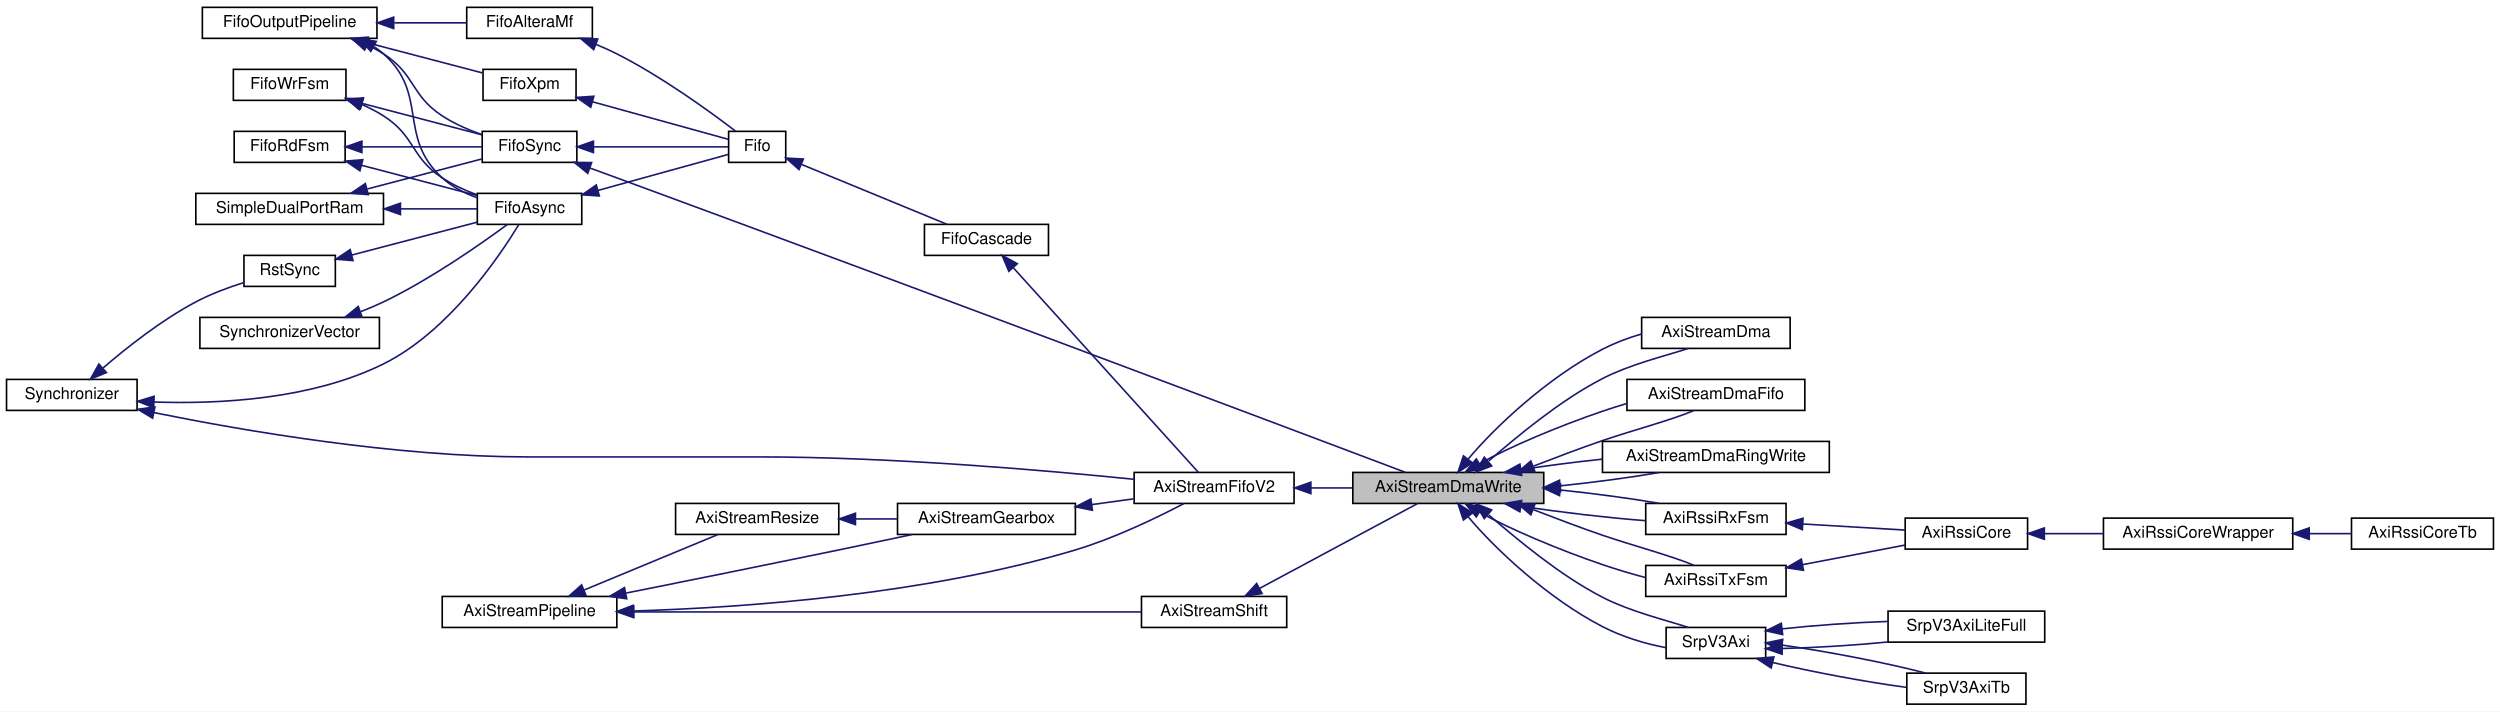
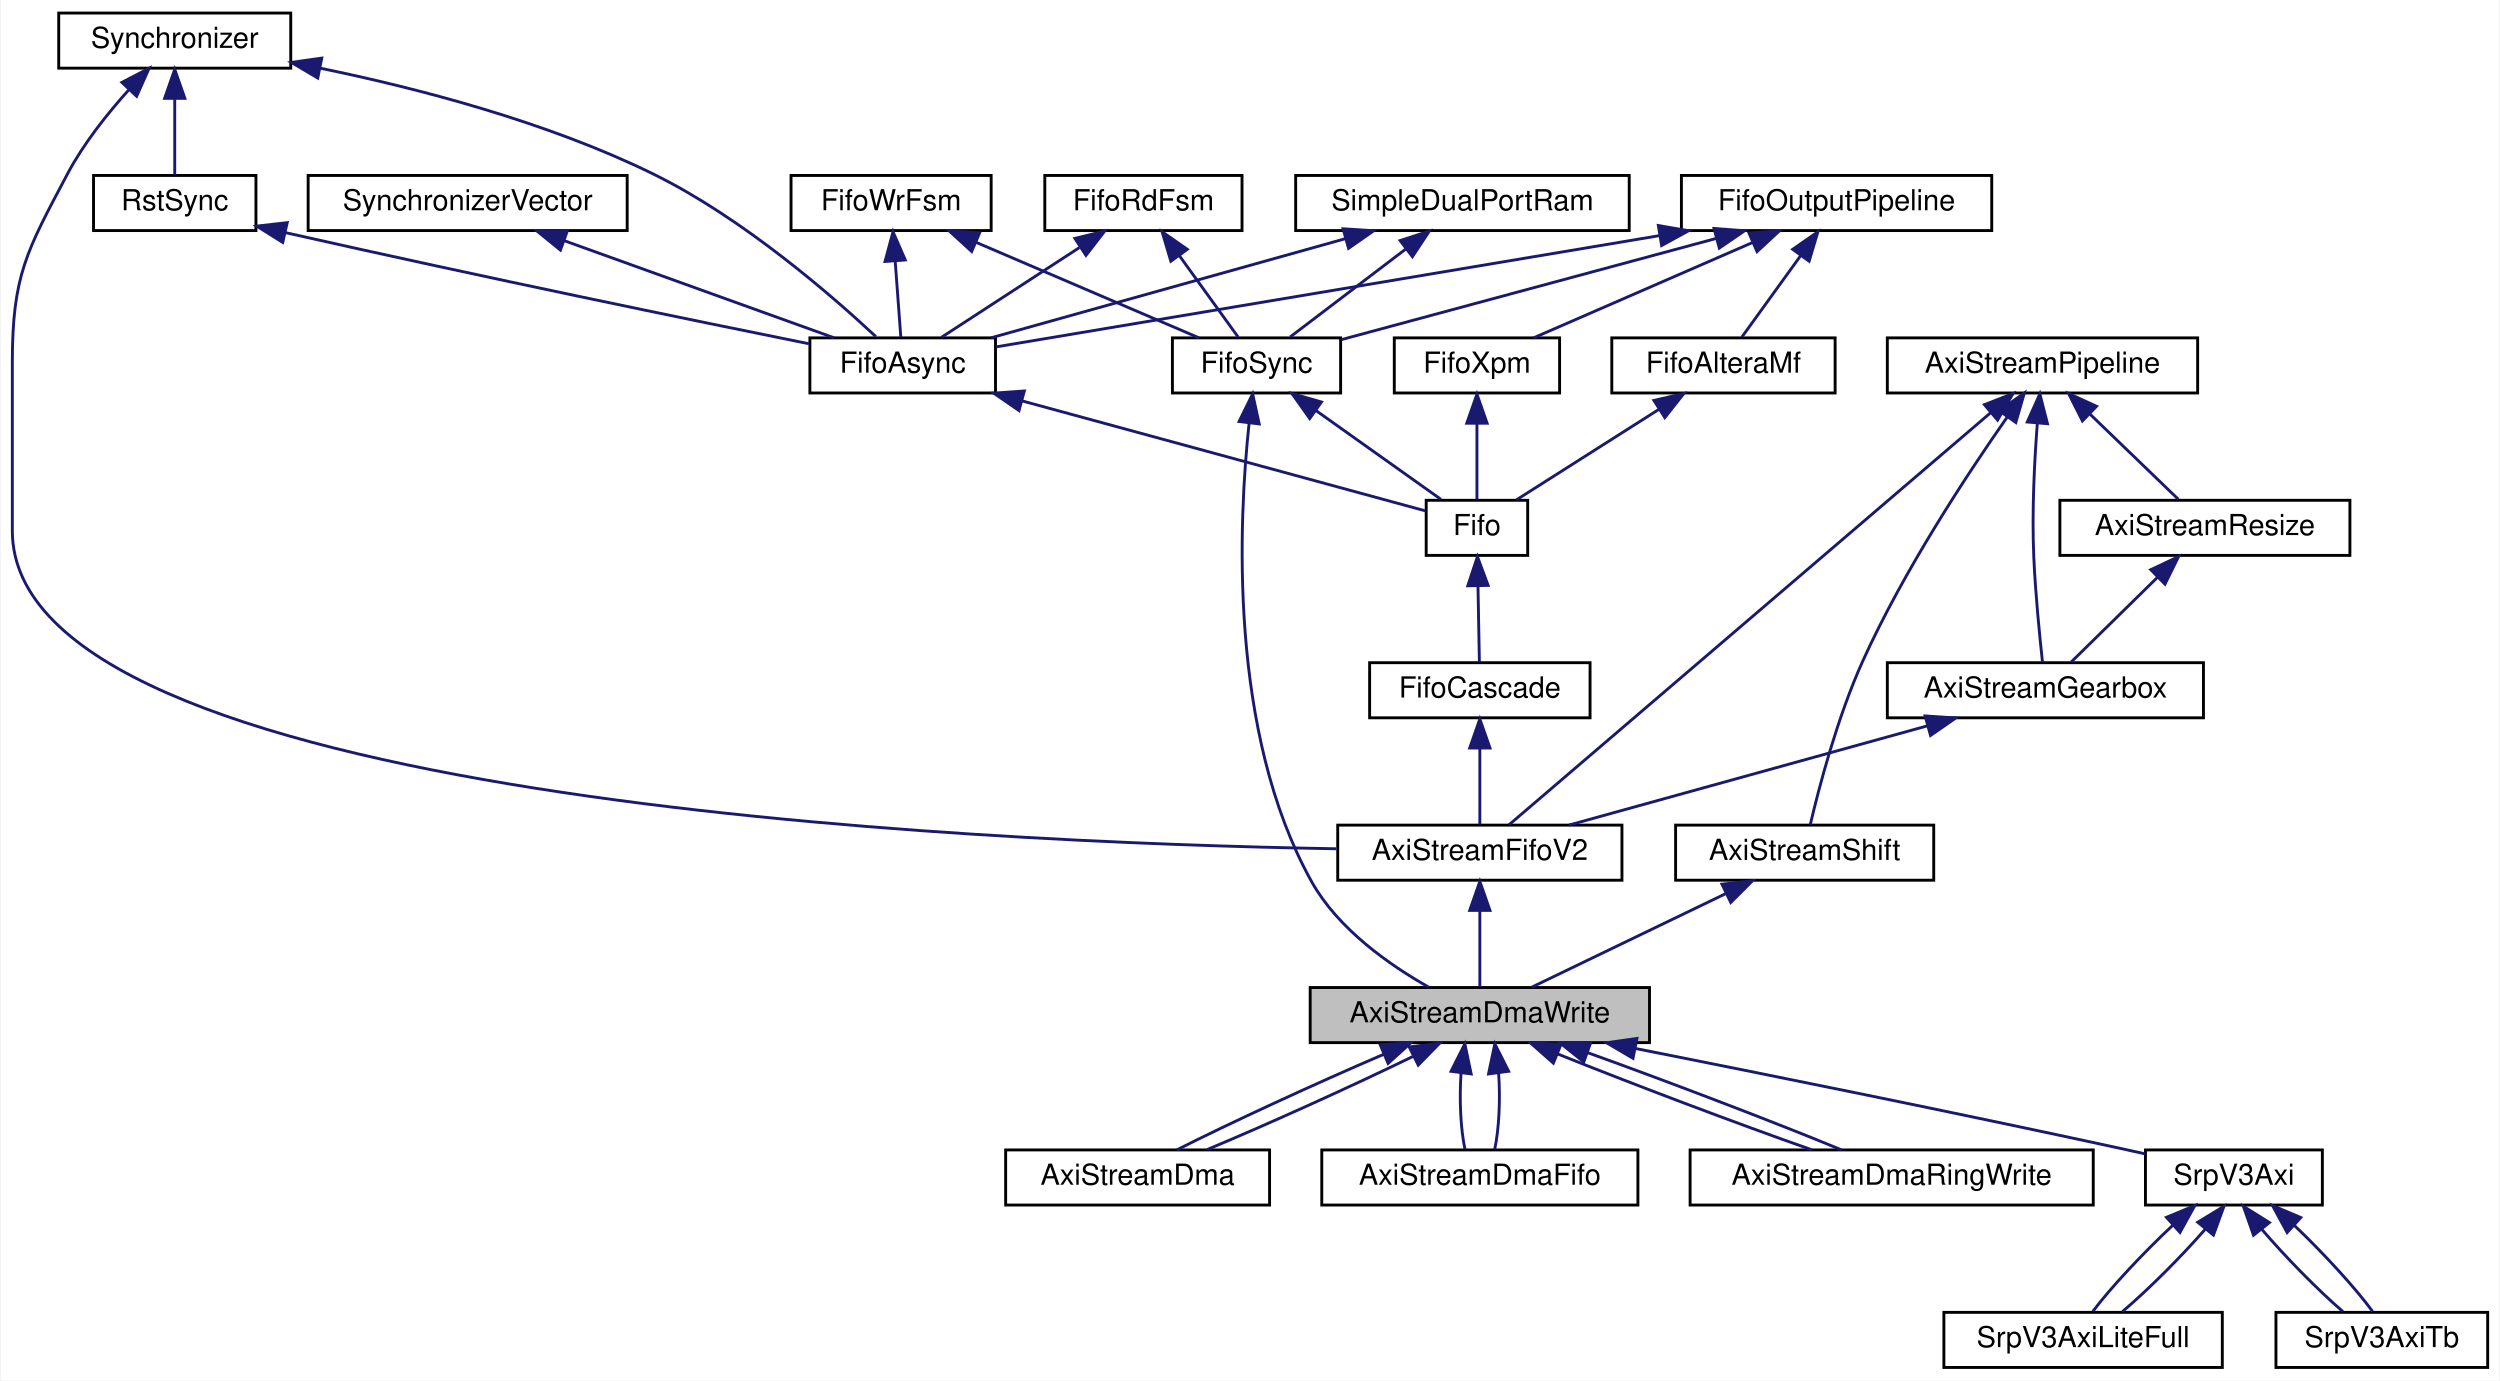
- <svg xmlns="http://www.w3.org/2000/svg" xmlns:xlink="http://www.w3.org/1999/xlink" width="1532pt" height="436pt" viewBox="0.00 0.00 1532.00 436.00">
-   <g id="graph0" class="graph" transform="scale(1 1) rotate(0) translate(4 432)">
-     <polygon fill="white" stroke="transparent" points="-4,4 -4,-432 1528,-432 1528,4 -4,4" />
+ <svg xmlns="http://www.w3.org/2000/svg" xmlns:xlink="http://www.w3.org/1999/xlink" width="862pt" height="476pt" viewBox="0.00 0.00 861.50 476.00">
+   <g id="graph0" class="graph" transform="scale(1 1) rotate(0) translate(4 472)">
+     <polygon fill="white" stroke="transparent" points="-4,4 -4,-472 857.5,-472 857.5,4 -4,4" />
    <g id="node1" class="node">
      <g id="a_node1">
        <a xlink:title=" ">
-           <polygon fill="#bfbfbf" stroke="black" points="825,-123.5 825,-142.5 942,-142.5 942,-123.5 825,-123.5" />
-           <text text-anchor="middle" x="883.5" y="-130.5" font-family="Helvetica,sans-Serif" font-size="10.00">AxiStreamDmaWrite</text>
+           <polygon fill="#bfbfbf" stroke="black" points="447.5,-112.5 447.5,-131.5 564.5,-131.5 564.5,-112.5 447.5,-112.5" />
+           <text text-anchor="middle" x="506" y="-119.5" font-family="Helvetica,sans-Serif" font-size="10.00">AxiStreamDmaWrite</text>
        </a>
      </g>
    </g>
    <g id="node20" class="node">
      <g id="a_node20">
        <a xlink:href="classAxiStreamDma.html" target="_top" xlink:title=" ">
-           <polygon fill="white" stroke="black" points="1002,-218.5 1002,-237.5 1093,-237.5 1093,-218.5 1002,-218.5" />
-           <text text-anchor="middle" x="1047.5" y="-225.5" font-family="Helvetica,sans-Serif" font-size="10.00">AxiStreamDma</text>
+           <polygon fill="white" stroke="black" points="342.5,-56.5 342.5,-75.5 433.5,-75.5 433.5,-56.5 342.5,-56.5" />
+           <text text-anchor="middle" x="388" y="-63.5" font-family="Helvetica,sans-Serif" font-size="10.00">AxiStreamDma</text>
        </a>
      </g>
    </g>
    <g id="edge31" class="edge">
-       <path fill="none" stroke="midnightblue" d="M908.31,-149.56C926.11,-164.81 951.8,-186.48 978,-200 994.89,-208.72 1016.25,-213.82 1030.59,-218.47" />
-       <polygon fill="midnightblue" stroke="midnightblue" points="910.11,-146.5 900.24,-142.66 905.56,-151.82 910.11,-146.5" />
-     </g>
-     <g id="edge40" class="edge">
-       <path fill="none" stroke="midnightblue" d="M895.63,-150.61C912.11,-170.36 944.64,-200.78 978,-218 985.46,-221.85 993.79,-224.99 1002,-227.37" />
-       <polygon fill="midnightblue" stroke="midnightblue" points="898.32,-148.36 889.42,-142.61 892.8,-152.66 898.32,-148.36" />
+       <path fill="none" stroke="midnightblue" d="M472.89,-108.5C449.3,-98.38 418.96,-84.39 401.53,-75.52" />
+       <polygon fill="midnightblue" stroke="midnightblue" points="471.64,-111.77 482.21,-112.44 474.37,-105.33 471.64,-111.77" />
+     </g>
+     <g id="edge34" class="edge">
+       <path fill="none" stroke="midnightblue" d="M483.18,-107.86C462.67,-97.85 432.9,-84.35 412.02,-75.65" />
+       <polygon fill="midnightblue" stroke="midnightblue" points="481.64,-111.01 492.16,-112.32 484.76,-104.74 481.64,-111.01" />
    </g>
    <g id="node21" class="node">
      <g id="a_node21">
        <a xlink:href="classAxiStreamDmaFifo.html" target="_top" xlink:title=" ">
-           <polygon fill="white" stroke="black" points="993,-180.5 993,-199.5 1102,-199.5 1102,-180.5 993,-180.5" />
-           <text text-anchor="middle" x="1047.5" y="-187.5" font-family="Helvetica,sans-Serif" font-size="10.00">AxiStreamDmaFifo</text>
+           <polygon fill="white" stroke="black" points="451.5,-56.5 451.5,-75.5 560.5,-75.5 560.5,-56.5 451.5,-56.5" />
+           <text text-anchor="middle" x="506" y="-63.5" font-family="Helvetica,sans-Serif" font-size="10.00">AxiStreamDmaFifo</text>
        </a>
      </g>
    </g>
    <g id="edge32" class="edge">
-       <path fill="none" stroke="midnightblue" d="M935.69,-146.36C949.32,-151.57 964.12,-157.27 978,-162 997.28,-168.57 1020.16,-174.56 1033.99,-180.4" />
-       <polygon fill="midnightblue" stroke="midnightblue" points="936.59,-142.96 926,-142.67 934.1,-149.5 936.59,-142.96" />
-     </g>
-     <g id="edge41" class="edge">
-       <path fill="none" stroke="midnightblue" d="M902.56,-147.83C921.22,-158.23 951.31,-170.91 978,-180 982.79,-181.63 987.8,-183.23 992.84,-184.72" />
-       <polygon fill="midnightblue" stroke="midnightblue" points="904.29,-144.79 893.92,-142.63 900.68,-150.79 904.29,-144.79" />
+       <path fill="none" stroke="midnightblue" d="M499.53,-102.1C498.9,-93.14 499.34,-82.86 500.87,-75.75" />
+       <polygon fill="midnightblue" stroke="midnightblue" points="496.07,-102.62 500.83,-112.08 503.01,-101.71 496.07,-102.62" />
+     </g>
+     <g id="edge35" class="edge">
+       <path fill="none" stroke="midnightblue" d="M512.47,-102.1C513.1,-93.14 512.66,-82.86 511.13,-75.75" />
+       <polygon fill="midnightblue" stroke="midnightblue" points="508.99,-101.71 511.17,-112.08 515.93,-102.62 508.99,-101.71" />
    </g>
    <g id="node22" class="node">
      <g id="a_node22">
        <a xlink:href="classAxiStreamDmaRingWrite.html" target="_top" xlink:title=" ">
-           <polygon fill="white" stroke="black" points="978,-142.5 978,-161.5 1117,-161.5 1117,-142.5 978,-142.5" />
-           <text text-anchor="middle" x="1047.5" y="-149.5" font-family="Helvetica,sans-Serif" font-size="10.00">AxiStreamDmaRingWrite</text>
+           <polygon fill="white" stroke="black" points="578.5,-56.5 578.5,-75.5 717.5,-75.5 717.5,-56.5 578.5,-56.5" />
+           <text text-anchor="middle" x="648" y="-63.5" font-family="Helvetica,sans-Serif" font-size="10.00">AxiStreamDmaRingWrite</text>
        </a>
      </g>
    </g>
    <g id="edge33" class="edge">
-       <path fill="none" stroke="midnightblue" d="M952.19,-134.27C973.07,-136.46 995.15,-139.4 1012.69,-142.43" />
-       <polygon fill="midnightblue" stroke="midnightblue" points="952.37,-130.77 942.07,-133.26 951.67,-137.74 952.37,-130.77" />
-     </g>
-     <g id="edge42" class="edge">
-       <path fill="none" stroke="midnightblue" d="M928.25,-144.2C943.53,-146.59 961.08,-148.85 977.9,-150.63" />
-       <polygon fill="midnightblue" stroke="midnightblue" points="928.5,-140.7 918.07,-142.53 927.37,-147.6 928.5,-140.7" />
+       <path fill="none" stroke="midnightblue" d="M532.73,-108.64C557.88,-98.5 595.13,-84.43 620.52,-75.52" />
+       <polygon fill="midnightblue" stroke="midnightblue" points="531.35,-105.42 523.41,-112.44 533.99,-111.9 531.35,-105.42" />
+     </g>
+     <g id="edge36" class="edge">
+       <path fill="none" stroke="midnightblue" d="M543.17,-109.04C571.45,-98.88 608.93,-84.55 630.68,-75.52" />
+       <polygon fill="midnightblue" stroke="midnightblue" points="541.84,-105.8 533.59,-112.44 544.18,-112.39 541.84,-105.8" />
    </g>
    <g id="node23" class="node">
      <g id="a_node23">
-         <a xlink:href="classAxiRssiRxFsm.html" target="_top" xlink:title=" ">
-           <polygon fill="white" stroke="black" points="1004.5,-104.5 1004.5,-123.5 1090.5,-123.5 1090.5,-104.5 1004.5,-104.5" />
-           <text text-anchor="middle" x="1047.5" y="-111.5" font-family="Helvetica,sans-Serif" font-size="10.00">AxiRssiRxFsm</text>
-         </a>
-       </g>
-     </g>
-     <g id="edge34" class="edge">
-       <path fill="none" stroke="midnightblue" d="M928.17,-121.81C951.82,-118.11 980.9,-114.72 1004.32,-112.94" />
-       <polygon fill="midnightblue" stroke="midnightblue" points="927.37,-118.4 918.07,-123.47 928.5,-125.3 927.37,-118.4" />
-     </g>
-     <g id="edge48" class="edge">
-       <path fill="none" stroke="midnightblue" d="M952.19,-131.73C973.07,-129.54 995.15,-126.6 1012.69,-123.57" />
-       <polygon fill="midnightblue" stroke="midnightblue" points="951.67,-128.26 942.07,-132.74 952.37,-135.23 951.67,-128.26" />
-     </g>
-     <g id="node27" class="node">
-       <g id="a_node27">
-         <a xlink:href="classAxiRssiTxFsm.html" target="_top" xlink:title=" ">
-           <polygon fill="white" stroke="black" points="1004.5,-66.5 1004.5,-85.5 1090.5,-85.5 1090.5,-66.5 1004.5,-66.5" />
-           <text text-anchor="middle" x="1047.5" y="-73.5" font-family="Helvetica,sans-Serif" font-size="10.00">AxiRssiTxFsm</text>
-         </a>
-       </g>
-     </g>
-     <g id="edge38" class="edge">
-       <path fill="none" stroke="midnightblue" d="M902.56,-118.17C921.22,-107.77 951.31,-95.09 978,-86 986.41,-83.13 995.51,-80.38 1004.24,-78.1" />
-       <polygon fill="midnightblue" stroke="midnightblue" points="900.68,-115.21 893.92,-123.37 904.29,-121.21 900.68,-115.21" />
-     </g>
-     <g id="edge49" class="edge">
-       <path fill="none" stroke="midnightblue" d="M935.69,-119.64C949.32,-114.43 964.12,-108.73 978,-104 997.28,-97.43 1020.16,-91.44 1033.99,-85.6" />
-       <polygon fill="midnightblue" stroke="midnightblue" points="934.1,-116.5 926,-123.33 936.59,-123.04 934.1,-116.5" />
-     </g>
-     <g id="node28" class="node">
-       <g id="a_node28">
        <a xlink:href="classSrpV3Axi.html" target="_top" xlink:title=" ">
-           <polygon fill="white" stroke="black" points="1017,-28.5 1017,-47.5 1078,-47.5 1078,-28.5 1017,-28.5" />
-           <text text-anchor="middle" x="1047.5" y="-35.5" font-family="Helvetica,sans-Serif" font-size="10.00">SrpV3Axi</text>
-         </a>
-       </g>
-     </g>
-     <g id="edge43" class="edge">
-       <path fill="none" stroke="midnightblue" d="M895.63,-115.39C912.11,-95.64 944.64,-65.22 978,-48 990.06,-41.77 1004.41,-37.39 1016.84,-35.13" />
-       <polygon fill="midnightblue" stroke="midnightblue" points="892.8,-113.34 889.42,-123.39 898.32,-117.64 892.8,-113.34" />
-     </g>
-     <g id="edge50" class="edge">
-       <path fill="none" stroke="midnightblue" d="M908.31,-116.44C926.11,-101.19 951.8,-79.52 978,-66 994.89,-57.28 1016.25,-52.18 1030.59,-47.53" />
-       <polygon fill="midnightblue" stroke="midnightblue" points="905.56,-114.18 900.24,-123.34 910.11,-119.5 905.56,-114.18" />
+           <polygon fill="white" stroke="black" points="735.5,-56.5 735.5,-75.5 796.5,-75.5 796.5,-56.5 735.5,-56.5" />
+           <text text-anchor="middle" x="766" y="-63.5" font-family="Helvetica,sans-Serif" font-size="10.00">SrpV3Axi</text>
+         </a>
+       </g>
+     </g>
+     <g id="edge37" class="edge">
+       <path fill="none" stroke="midnightblue" d="M559.76,-110.46C604.56,-101.58 670.03,-88.37 727,-76 729.72,-75.41 732.54,-74.78 735.36,-74.15" />
+       <polygon fill="midnightblue" stroke="midnightblue" points="558.81,-107.08 549.68,-112.45 560.17,-113.95 558.81,-107.08" />
    </g>
    <g id="node2" class="node">
      <g id="a_node2">
        <a xlink:href="classAxiStreamShift.html" target="_top" xlink:title=" ">
-           <polygon fill="white" stroke="black" points="695.5,-47.5 695.5,-66.5 784.5,-66.5 784.5,-47.5 695.5,-47.5" />
-           <text text-anchor="middle" x="740" y="-54.5" font-family="Helvetica,sans-Serif" font-size="10.00">AxiStreamShift</text>
+           <polygon fill="white" stroke="black" points="573.5,-168.5 573.5,-187.5 662.5,-187.5 662.5,-168.5 573.5,-168.5" />
+           <text text-anchor="middle" x="618" y="-175.5" font-family="Helvetica,sans-Serif" font-size="10.00">AxiStreamShift</text>
        </a>
      </g>
    </g>
    <g id="edge1" class="edge">
-       <path fill="none" stroke="midnightblue" d="M767.91,-71.46C796.34,-86.72 840.35,-110.36 864.72,-123.45" />
-       <polygon fill="midnightblue" stroke="midnightblue" points="769.39,-68.27 758.92,-66.63 766.07,-74.44 769.39,-68.27" />
+       <path fill="none" stroke="midnightblue" d="M590.75,-163.86C569.98,-153.85 541.98,-140.35 523.95,-131.65" />
+       <polygon fill="midnightblue" stroke="midnightblue" points="589.48,-167.13 600.01,-168.32 592.52,-160.83 589.48,-167.13" />
    </g>
    <g id="node3" class="node">
      <g id="a_node3">
        <a xlink:href="classAxiStreamPipeline.html" target="_top" xlink:title=" ">
-           <polygon fill="white" stroke="black" points="267,-47.5 267,-66.5 374,-66.5 374,-47.5 267,-47.5" />
-           <text text-anchor="middle" x="320.5" y="-54.5" font-family="Helvetica,sans-Serif" font-size="10.00">AxiStreamPipeline</text>
+           <polygon fill="white" stroke="black" points="646.5,-336.5 646.5,-355.5 753.5,-355.5 753.5,-336.5 646.5,-336.5" />
+           <text text-anchor="middle" x="700" y="-343.5" font-family="Helvetica,sans-Serif" font-size="10.00">AxiStreamPipeline</text>
        </a>
      </g>
    </g>
    <g id="edge2" class="edge">
-       <path fill="none" stroke="midnightblue" d="M384.49,-57C470.17,-57 621.23,-57 695.42,-57" />
-       <polygon fill="midnightblue" stroke="midnightblue" points="384.38,-53.5 374.38,-57 384.38,-60.5 384.38,-53.5" />
+       <path fill="none" stroke="midnightblue" d="M687.79,-328.12C674.15,-308.64 652.13,-275.26 638,-244 629.25,-224.63 622.91,-200.37 619.93,-187.66" />
+       <polygon fill="midnightblue" stroke="midnightblue" points="685.1,-330.37 693.74,-336.5 690.81,-326.32 685.1,-330.37" />
    </g>
    <g id="node4" class="node">
      <g id="a_node4">
        <a xlink:href="classAxiStreamFifoV2.html" target="_top" xlink:title=" ">
-           <polygon fill="white" stroke="black" points="691,-123.5 691,-142.5 789,-142.5 789,-123.5 691,-123.5" />
-           <text text-anchor="middle" x="740" y="-130.5" font-family="Helvetica,sans-Serif" font-size="10.00">AxiStreamFifoV2</text>
+           <polygon fill="white" stroke="black" points="457,-168.5 457,-187.5 555,-187.5 555,-168.5 457,-168.5" />
+           <text text-anchor="middle" x="506" y="-175.5" font-family="Helvetica,sans-Serif" font-size="10.00">AxiStreamFifoV2</text>
        </a>
      </g>
    </g>
    <g id="edge29" class="edge">
-       <path fill="none" stroke="midnightblue" d="M384.19,-57.57C452.23,-59.68 563.41,-67.56 655,-95 678.92,-102.17 704.88,-114.71 721.51,-123.42" />
-       <polygon fill="midnightblue" stroke="midnightblue" points="384.16,-54.06 374.06,-57.28 383.96,-61.06 384.16,-54.06" />
+       <path fill="none" stroke="midnightblue" d="M682.24,-329.8C642.45,-295.75 547.22,-214.27 516.06,-187.61" />
+       <polygon fill="midnightblue" stroke="midnightblue" points="679.97,-332.47 689.84,-336.31 684.52,-327.15 679.97,-332.47" />
    </g>
    <g id="node5" class="node">
      <g id="a_node5">
        <a xlink:href="classAxiStreamGearbox.html" target="_top" xlink:title=" ">
-           <polygon fill="white" stroke="black" points="546,-104.5 546,-123.5 655,-123.5 655,-104.5 546,-104.5" />
-           <text text-anchor="middle" x="600.5" y="-111.5" font-family="Helvetica,sans-Serif" font-size="10.00">AxiStreamGearbox</text>
+           <polygon fill="white" stroke="black" points="646.5,-224.5 646.5,-243.5 755.5,-243.5 755.5,-224.5 646.5,-224.5" />
+           <text text-anchor="middle" x="701" y="-231.5" font-family="Helvetica,sans-Serif" font-size="10.00">AxiStreamGearbox</text>
        </a>
      </g>
    </g>
    <g id="edge7" class="edge">
-       <path fill="none" stroke="midnightblue" d="M379.74,-68.58C417.01,-76.03 466.37,-85.97 510,-95 524.62,-98.03 540.57,-101.39 554.91,-104.44" />
-       <polygon fill="midnightblue" stroke="midnightblue" points="380.05,-65.07 369.56,-66.55 378.68,-71.94 380.05,-65.07" />
+       <path fill="none" stroke="midnightblue" d="M698.23,-326.13C697.23,-313.16 696.31,-295.54 697,-280 697.56,-267.31 699.02,-252.66 700.01,-243.61" />
+       <polygon fill="midnightblue" stroke="midnightblue" points="694.75,-326.5 699.09,-336.17 701.72,-325.91 694.75,-326.5" />
    </g>
    <g id="node6" class="node">
      <g id="a_node6">
        <a xlink:href="classAxiStreamResize.html" target="_top" xlink:title=" ">
-           <polygon fill="white" stroke="black" points="410,-104.5 410,-123.5 510,-123.5 510,-104.5 410,-104.5" />
-           <text text-anchor="middle" x="460" y="-111.5" font-family="Helvetica,sans-Serif" font-size="10.00">AxiStreamResize</text>
+           <polygon fill="white" stroke="black" points="706,-280.5 706,-299.5 806,-299.5 806,-280.5 706,-280.5" />
+           <text text-anchor="middle" x="756" y="-287.5" font-family="Helvetica,sans-Serif" font-size="10.00">AxiStreamResize</text>
        </a>
      </g>
    </g>
    <g id="edge6" class="edge">
-       <path fill="none" stroke="midnightblue" d="M354.02,-70.48C379.2,-80.92 413.48,-95.13 435.91,-104.43" />
-       <polygon fill="midnightblue" stroke="midnightblue" points="355.09,-67.14 344.51,-66.54 352.41,-73.6 355.09,-67.14" />
+       <path fill="none" stroke="midnightblue" d="M716.33,-329.25C726.26,-319.67 738.59,-307.79 746.84,-299.83" />
+       <polygon fill="midnightblue" stroke="midnightblue" points="713.77,-326.86 709,-336.32 718.63,-331.9 713.77,-326.86" />
    </g>
    <g id="edge3" class="edge">
-       <path fill="none" stroke="midnightblue" d="M799.34,-133C807.7,-133 816.29,-133 824.64,-133" />
-       <polygon fill="midnightblue" stroke="midnightblue" points="799.3,-129.5 789.3,-133 799.3,-136.5 799.3,-129.5" />
+       <path fill="none" stroke="midnightblue" d="M506,-157.8C506,-148.91 506,-138.78 506,-131.75" />
+       <polygon fill="midnightblue" stroke="midnightblue" points="502.5,-158.08 506,-168.08 509.5,-158.08 502.5,-158.08" />
    </g>
    <g id="edge4" class="edge">
-       <path fill="none" stroke="midnightblue" d="M665.1,-122.79C673.72,-123.98 682.45,-125.19 690.75,-126.33" />
-       <polygon fill="midnightblue" stroke="midnightblue" points="665.44,-119.3 655.05,-121.4 664.48,-126.24 665.44,-119.3" />
+       <path fill="none" stroke="midnightblue" d="M660.19,-221.7C623.39,-211.51 570.07,-196.74 536.75,-187.52" />
+       <polygon fill="midnightblue" stroke="midnightblue" points="659.53,-225.15 670.1,-224.44 661.4,-218.4 659.53,-225.15" />
    </g>
    <g id="edge5" class="edge">
-       <path fill="none" stroke="midnightblue" d="M520.37,-114C528.79,-114 537.42,-114 545.74,-114" />
-       <polygon fill="midnightblue" stroke="midnightblue" points="520.22,-110.5 510.22,-114 520.22,-117.5 520.22,-110.5" />
+       <path fill="none" stroke="midnightblue" d="M739.71,-273C729.96,-263.43 717.95,-251.64 709.91,-243.75" />
+       <polygon fill="midnightblue" stroke="midnightblue" points="737.33,-275.57 746.92,-280.08 742.23,-270.58 737.33,-275.57" />
    </g>
    <g id="node7" class="node">
      <g id="a_node7">
        <a xlink:href="classFifoCascade.html" target="_top" xlink:title=" ">
-           <polygon fill="white" stroke="black" points="562.5,-275.5 562.5,-294.5 638.5,-294.5 638.5,-275.5 562.5,-275.5" />
-           <text text-anchor="middle" x="600.5" y="-282.5" font-family="Helvetica,sans-Serif" font-size="10.00">FifoCascade</text>
+           <polygon fill="white" stroke="black" points="468,-224.5 468,-243.5 544,-243.5 544,-224.5 468,-224.5" />
+           <text text-anchor="middle" x="506" y="-231.5" font-family="Helvetica,sans-Serif" font-size="10.00">FifoCascade</text>
        </a>
      </g>
    </g>
    <g id="edge8" class="edge">
-       <path fill="none" stroke="midnightblue" d="M617.06,-267.8C646.12,-235.68 707.74,-167.56 730.4,-142.5" />
-       <polygon fill="midnightblue" stroke="midnightblue" points="614.21,-265.73 610.1,-275.49 619.41,-270.42 614.21,-265.73" />
+       <path fill="none" stroke="midnightblue" d="M506,-213.8C506,-204.91 506,-194.78 506,-187.75" />
+       <polygon fill="midnightblue" stroke="midnightblue" points="502.5,-214.08 506,-224.08 509.5,-214.08 502.5,-214.08" />
    </g>
    <g id="node8" class="node">
      <g id="a_node8">
        <a xlink:href="classFifo.html" target="_top" xlink:title=" ">
-           <polygon fill="white" stroke="black" points="442.5,-332.5 442.5,-351.5 477.5,-351.5 477.5,-332.5 442.5,-332.5" />
-           <text text-anchor="middle" x="460" y="-339.5" font-family="Helvetica,sans-Serif" font-size="10.00">Fifo</text>
+           <polygon fill="white" stroke="black" points="487.5,-280.5 487.5,-299.5 522.5,-299.5 522.5,-280.5 487.5,-280.5" />
+           <text text-anchor="middle" x="505" y="-287.5" font-family="Helvetica,sans-Serif" font-size="10.00">Fifo</text>
        </a>
      </g>
    </g>
    <g id="edge9" class="edge">
-       <path fill="none" stroke="midnightblue" d="M487.18,-331.23C512.86,-320.66 551.66,-304.69 576.27,-294.56" />
-       <polygon fill="midnightblue" stroke="midnightblue" points="485.62,-328.08 477.71,-335.12 488.29,-334.56 485.62,-328.08" />
+       <path fill="none" stroke="midnightblue" d="M505.36,-269.8C505.52,-260.91 505.71,-250.78 505.84,-243.75" />
+       <polygon fill="midnightblue" stroke="midnightblue" points="501.85,-270.02 505.17,-280.08 508.85,-270.15 501.85,-270.02" />
    </g>
    <g id="node9" class="node">
      <g id="a_node9">
        <a xlink:href="classFifoXpm.html" target="_top" xlink:title=" ">
-           <polygon fill="white" stroke="black" points="292,-370.5 292,-389.5 349,-389.5 349,-370.5 292,-370.5" />
-           <text text-anchor="middle" x="320.5" y="-377.5" font-family="Helvetica,sans-Serif" font-size="10.00">FifoXpm</text>
+           <polygon fill="white" stroke="black" points="476.5,-336.5 476.5,-355.5 533.5,-355.5 533.5,-336.5 476.5,-336.5" />
+           <text text-anchor="middle" x="505" y="-343.5" font-family="Helvetica,sans-Serif" font-size="10.00">FifoXpm</text>
        </a>
      </g>
    </g>
    <g id="edge10" class="edge">
-       <path fill="none" stroke="midnightblue" d="M359.32,-369.55C386.56,-362.02 421.99,-352.23 442.44,-346.58" />
-       <polygon fill="midnightblue" stroke="midnightblue" points="358.03,-366.27 349.33,-372.31 359.9,-373.02 358.03,-366.27" />
+       <path fill="none" stroke="midnightblue" d="M505,-325.8C505,-316.91 505,-306.78 505,-299.75" />
+       <polygon fill="midnightblue" stroke="midnightblue" points="501.5,-326.08 505,-336.08 508.5,-326.08 501.5,-326.08" />
    </g>
    <g id="node10" class="node">
      <g id="a_node10">
        <a xlink:href="classFifoOutputPipeline.html" target="_top" xlink:title=" ">
-           <polygon fill="white" stroke="black" points="120,-408.5 120,-427.5 227,-427.5 227,-408.5 120,-408.5" />
-           <text text-anchor="middle" x="173.5" y="-415.5" font-family="Helvetica,sans-Serif" font-size="10.00">FifoOutputPipeline</text>
+           <polygon fill="white" stroke="black" points="575.5,-392.5 575.5,-411.5 682.5,-411.5 682.5,-392.5 575.5,-392.5" />
+           <text text-anchor="middle" x="629" y="-399.5" font-family="Helvetica,sans-Serif" font-size="10.00">FifoOutputPipeline</text>
        </a>
      </g>
    </g>
    <g id="edge11" class="edge">
-       <path fill="none" stroke="midnightblue" d="M220.79,-405.87C244.09,-399.76 271.58,-392.56 291.62,-387.31" />
-       <polygon fill="midnightblue" stroke="midnightblue" points="219.88,-402.49 211.09,-408.41 221.65,-409.26 219.88,-402.49" />
+       <path fill="none" stroke="midnightblue" d="M599.99,-388.37C576.77,-378.26 544.84,-364.35 524.56,-355.52" />
+       <polygon fill="midnightblue" stroke="midnightblue" points="598.79,-391.66 609.35,-392.44 601.58,-385.24 598.79,-391.66" />
    </g>
    <g id="node11" class="node">
      <g id="a_node11">
        <a xlink:href="classFifoAlteraMf.html" target="_top" xlink:title=" ">
-           <polygon fill="white" stroke="black" points="282,-408.5 282,-427.5 359,-427.5 359,-408.5 282,-408.5" />
-           <text text-anchor="middle" x="320.5" y="-415.5" font-family="Helvetica,sans-Serif" font-size="10.00">FifoAlteraMf</text>
+           <polygon fill="white" stroke="black" points="551.5,-336.5 551.5,-355.5 628.5,-355.5 628.5,-336.5 551.5,-336.5" />
+           <text text-anchor="middle" x="590" y="-343.5" font-family="Helvetica,sans-Serif" font-size="10.00">FifoAlteraMf</text>
        </a>
      </g>
    </g>
    <g id="edge13" class="edge">
-       <path fill="none" stroke="midnightblue" d="M237.62,-418C252.75,-418 268.45,-418 281.99,-418" />
-       <polygon fill="midnightblue" stroke="midnightblue" points="237.26,-414.5 227.26,-418 237.26,-421.5 237.26,-414.5" />
+       <path fill="none" stroke="midnightblue" d="M616.62,-383.86C609.86,-374.5 601.79,-363.33 596.32,-355.75" />
+       <polygon fill="midnightblue" stroke="midnightblue" points="613.87,-386.03 622.56,-392.08 619.54,-381.93 613.87,-386.03" />
    </g>
    <g id="node12" class="node">
      <g id="a_node12">
        <a xlink:href="classFifoAsync.html" target="_top" xlink:title=" ">
-           <polygon fill="white" stroke="black" points="288.5,-294.5 288.5,-313.5 352.5,-313.5 352.5,-294.5 288.5,-294.5" />
-           <text text-anchor="middle" x="320.5" y="-301.5" font-family="Helvetica,sans-Serif" font-size="10.00">FifoAsync</text>
+           <polygon fill="white" stroke="black" points="275,-336.5 275,-355.5 339,-355.5 339,-336.5 275,-336.5" />
+           <text text-anchor="middle" x="307" y="-343.5" font-family="Helvetica,sans-Serif" font-size="10.00">FifoAsync</text>
        </a>
      </g>
    </g>
    <g id="edge22" class="edge">
-       <path fill="none" stroke="midnightblue" d="M225.36,-403.32C227.35,-402 229.24,-400.56 231,-399 258.94,-374.18 239.34,-348.14 267,-323 273.02,-317.52 280.75,-313.59 288.41,-310.79" />
-       <polygon fill="midnightblue" stroke="midnightblue" points="223.22,-400.5 216.14,-408.38 226.59,-406.63 223.22,-400.5" />
+       <path fill="none" stroke="midnightblue" d="M567.82,-390.74C499.78,-379.33 392.46,-361.33 339.19,-352.4" />
+       <polygon fill="midnightblue" stroke="midnightblue" points="567.54,-394.24 577.98,-392.44 568.69,-387.34 567.54,-394.24" />
    </g>
    <g id="node19" class="node">
      <g id="a_node19">
        <a xlink:href="classFifoSync.html" target="_top" xlink:title=" ">
-           <polygon fill="white" stroke="black" points="291.5,-332.5 291.5,-351.5 349.5,-351.5 349.5,-332.5 291.5,-332.5" />
-           <text text-anchor="middle" x="320.5" y="-339.5" font-family="Helvetica,sans-Serif" font-size="10.00">FifoSync</text>
+           <polygon fill="white" stroke="black" points="400,-336.5 400,-355.5 458,-355.5 458,-336.5 400,-336.5" />
+           <text text-anchor="middle" x="429" y="-343.5" font-family="Helvetica,sans-Serif" font-size="10.00">FifoSync</text>
        </a>
      </g>
    </g>
    <g id="edge27" class="edge">
-       <path fill="none" stroke="midnightblue" d="M220.97,-404.48C224.46,-402.84 227.85,-401.01 231,-399 250.61,-386.48 247.54,-373.75 267,-361 274.38,-356.17 283.15,-352.37 291.38,-349.48" />
-       <polygon fill="midnightblue" stroke="midnightblue" points="219.42,-401.33 211.56,-408.44 222.14,-407.79 219.42,-401.33" />
+       <path fill="none" stroke="midnightblue" d="M587.42,-389.77C548.81,-379.35 492.32,-364.1 458.26,-354.9" />
+       <polygon fill="midnightblue" stroke="midnightblue" points="586.74,-393.22 597.31,-392.44 588.57,-386.46 586.74,-393.22" />
    </g>
    <g id="edge12" class="edge">
-       <path fill="none" stroke="midnightblue" d="M361.26,-404.78C365.63,-402.99 369.95,-401.05 374,-399 401.42,-385.11 430.6,-363.96 446.64,-351.71" />
-       <polygon fill="midnightblue" stroke="midnightblue" points="359.8,-401.6 351.74,-408.48 362.33,-408.12 359.8,-401.6" />
+       <path fill="none" stroke="midnightblue" d="M567.81,-330.9C552.22,-321 531.87,-308.07 518.62,-299.65" />
+       <polygon fill="midnightblue" stroke="midnightblue" points="566.03,-333.92 576.34,-336.32 569.78,-328.01 566.03,-333.92" />
    </g>
    <g id="edge14" class="edge">
-       <path fill="none" stroke="midnightblue" d="M362.54,-315.34C389.16,-322.7 422.44,-331.9 442.14,-337.34" />
-       <polygon fill="midnightblue" stroke="midnightblue" points="363.27,-311.91 352.7,-312.62 361.41,-318.66 363.27,-311.91" />
+       <path fill="none" stroke="midnightblue" d="M348.23,-333.75C391.13,-322.06 456.29,-304.29 487.34,-295.82" />
+       <polygon fill="midnightblue" stroke="midnightblue" points="347.1,-330.44 338.37,-336.44 348.94,-337.19 347.1,-330.44" />
    </g>
    <g id="node13" class="node">
      <g id="a_node13">
        <a xlink:href="classRstSync.html" target="_top" xlink:title=" ">
-           <polygon fill="white" stroke="black" points="145.5,-256.5 145.5,-275.5 201.5,-275.5 201.5,-256.5 145.5,-256.5" />
-           <text text-anchor="middle" x="173.5" y="-263.5" font-family="Helvetica,sans-Serif" font-size="10.00">RstSync</text>
+           <polygon fill="white" stroke="black" points="28,-392.5 28,-411.5 84,-411.5 84,-392.5 28,-392.5" />
+           <text text-anchor="middle" x="56" y="-399.5" font-family="Helvetica,sans-Serif" font-size="10.00">RstSync</text>
        </a>
      </g>
    </g>
    <g id="edge15" class="edge">
-       <path fill="none" stroke="midnightblue" d="M211.5,-275.7C235.27,-281.93 265.79,-289.92 288.32,-295.83" />
-       <polygon fill="midnightblue" stroke="midnightblue" points="212.33,-272.3 201.77,-273.15 210.56,-279.07 212.33,-272.3" />
+       <path fill="none" stroke="midnightblue" d="M94.11,-391.8C163.95,-376.06 234.58,-361.56 274.66,-353.47" />
+       <polygon fill="midnightblue" stroke="midnightblue" points="93.24,-388.41 84.26,-394.03 94.79,-395.24 93.24,-388.41" />
    </g>
    <g id="node14" class="node">
      <g id="a_node14">
        <a xlink:href="classSynchronizer.html" target="_top" xlink:title=" ">
-           <polygon fill="white" stroke="black" points="0,-180.5 0,-199.5 80,-199.5 80,-180.5 0,-180.5" />
-           <text text-anchor="middle" x="40" y="-187.5" font-family="Helvetica,sans-Serif" font-size="10.00">Synchronizer</text>
+           <polygon fill="white" stroke="black" points="16,-448.5 16,-467.5 96,-467.5 96,-448.5 16,-448.5" />
+           <text text-anchor="middle" x="56" y="-455.5" font-family="Helvetica,sans-Serif" font-size="10.00">Synchronizer</text>
        </a>
      </g>
    </g>
    <g id="edge28" class="edge">
-       <path fill="none" stroke="midnightblue" d="M90.34,-179.15C145.79,-167.92 238.65,-152 319.5,-152 319.5,-152 319.5,-152 461,-152 541.79,-152 635.48,-143.91 690.86,-138.29" />
-       <polygon fill="midnightblue" stroke="midnightblue" points="89.52,-175.74 80.43,-181.19 90.93,-182.6 89.52,-175.74" />
+       <path fill="none" stroke="midnightblue" d="M40.29,-441.17C32.94,-433.02 24.6,-422.6 19,-412 4.93,-385.39 0,-377.1 0,-347 0,-347 0,-347 0,-289 0,-196.18 329.24,-181.53 456.56,-179.34" />
+       <polygon fill="midnightblue" stroke="midnightblue" points="37.77,-443.59 47.17,-448.48 42.86,-438.8 37.77,-443.59" />
    </g>
    <g id="edge18" class="edge">
-       <path fill="none" stroke="midnightblue" d="M90.36,-185.66C130.32,-184.26 187.01,-187.19 231,-209 270.79,-228.72 301.75,-274.35 313.9,-294.33" />
-       <polygon fill="midnightblue" stroke="midnightblue" points="90.15,-182.16 80.32,-186.11 90.47,-189.16 90.15,-182.16" />
+       <path fill="none" stroke="midnightblue" d="M106.26,-448.47C139.91,-441.54 184.53,-429.92 221,-412 251.91,-396.81 282.81,-369.88 297.75,-355.93" />
+       <polygon fill="midnightblue" stroke="midnightblue" points="105.32,-445.09 96.19,-450.48 106.69,-451.96 105.32,-445.09" />
    </g>
    <g id="edge16" class="edge">
-       <path fill="none" stroke="midnightblue" d="M59.12,-206.48C73.63,-218.98 94.98,-235.86 116,-247 125.15,-251.84 135.77,-255.8 145.32,-258.83" />
-       <polygon fill="midnightblue" stroke="midnightblue" points="61.23,-203.68 51.42,-199.7 56.61,-208.93 61.23,-203.68" />
+       <path fill="none" stroke="midnightblue" d="M56,-437.8C56,-428.91 56,-418.78 56,-411.75" />
+       <polygon fill="midnightblue" stroke="midnightblue" points="52.5,-438.08 56,-448.08 59.5,-438.08 52.5,-438.08" />
    </g>
    <g id="node15" class="node">
      <g id="a_node15">
        <a xlink:href="classSynchronizerVector.html" target="_top" xlink:title=" ">
-           <polygon fill="white" stroke="black" points="118.5,-218.5 118.5,-237.5 228.5,-237.5 228.5,-218.5 118.5,-218.5" />
-           <text text-anchor="middle" x="173.5" y="-225.5" font-family="Helvetica,sans-Serif" font-size="10.00">SynchronizerVector</text>
+           <polygon fill="white" stroke="black" points="102,-392.5 102,-411.5 212,-411.5 212,-392.5 102,-392.5" />
+           <text text-anchor="middle" x="157" y="-399.5" font-family="Helvetica,sans-Serif" font-size="10.00">SynchronizerVector</text>
        </a>
      </g>
    </g>
    <g id="edge17" class="edge">
-       <path fill="none" stroke="midnightblue" d="M217.07,-241.04C221.84,-242.88 226.57,-244.87 231,-247 259.66,-260.78 290.24,-282.16 306.9,-294.44" />
-       <polygon fill="midnightblue" stroke="midnightblue" points="217.91,-237.62 207.32,-237.51 215.53,-244.2 217.91,-237.62" />
+       <path fill="none" stroke="midnightblue" d="M190.22,-389.04C218.45,-378.88 258.26,-364.55 283.34,-355.52" />
+       <polygon fill="midnightblue" stroke="midnightblue" points="188.99,-385.76 180.77,-392.44 191.36,-392.35 188.99,-385.76" />
    </g>
    <g id="node16" class="node">
      <g id="a_node16">
        <a xlink:href="classFifoWrFsm.html" target="_top" xlink:title=" ">
-           <polygon fill="white" stroke="black" points="139,-370.5 139,-389.5 208,-389.5 208,-370.5 139,-370.5" />
-           <text text-anchor="middle" x="173.5" y="-377.5" font-family="Helvetica,sans-Serif" font-size="10.00">FifoWrFsm</text>
+           <polygon fill="white" stroke="black" points="268.5,-392.5 268.5,-411.5 337.5,-411.5 337.5,-392.5 268.5,-392.5" />
+           <text text-anchor="middle" x="303" y="-399.5" font-family="Helvetica,sans-Serif" font-size="10.00">FifoWrFsm</text>
        </a>
      </g>
    </g>
    <g id="edge19" class="edge">
-       <path fill="none" stroke="midnightblue" d="M217.64,-367.99C222.31,-365.96 226.86,-363.65 231,-361 250.61,-348.48 247.54,-335.75 267,-323 273.49,-318.75 281.05,-315.3 288.37,-312.57" />
-       <polygon fill="midnightblue" stroke="midnightblue" points="216.06,-364.85 208,-371.73 218.59,-371.37 216.06,-364.85" />
+       <path fill="none" stroke="midnightblue" d="M304.4,-382.1C305.06,-373.14 305.83,-362.86 306.35,-355.75" />
+       <polygon fill="midnightblue" stroke="midnightblue" points="300.91,-381.85 303.66,-392.08 307.89,-382.37 300.91,-381.85" />
    </g>
    <g id="edge24" class="edge">
-       <path fill="none" stroke="midnightblue" d="M217.99,-368.6C241.79,-362.37 270.58,-354.82 291.41,-349.36" />
-       <polygon fill="midnightblue" stroke="midnightblue" points="216.92,-365.27 208.13,-371.19 218.69,-372.04 216.92,-365.27" />
+       <path fill="none" stroke="midnightblue" d="M332.16,-388.5C355.78,-378.38 388.43,-364.39 409.13,-355.52" />
+       <polygon fill="midnightblue" stroke="midnightblue" points="330.78,-385.29 322.97,-392.44 333.54,-391.72 330.78,-385.29" />
    </g>
    <g id="node17" class="node">
      <g id="a_node17">
        <a xlink:href="classFifoRdFsm.html" target="_top" xlink:title=" ">
-           <polygon fill="white" stroke="black" points="139.5,-332.5 139.5,-351.5 207.5,-351.5 207.5,-332.5 139.5,-332.5" />
-           <text text-anchor="middle" x="173.5" y="-339.5" font-family="Helvetica,sans-Serif" font-size="10.00">FifoRdFsm</text>
+           <polygon fill="white" stroke="black" points="356,-392.5 356,-411.5 424,-411.5 424,-392.5 356,-392.5" />
+           <text text-anchor="middle" x="390" y="-399.5" font-family="Helvetica,sans-Serif" font-size="10.00">FifoRdFsm</text>
        </a>
      </g>
    </g>
    <g id="edge20" class="edge">
-       <path fill="none" stroke="midnightblue" d="M217.52,-330.72C240.28,-324.76 267.7,-317.58 288.37,-312.16" />
-       <polygon fill="midnightblue" stroke="midnightblue" points="216.55,-327.36 207.77,-333.28 218.33,-334.13 216.55,-327.36" />
+       <path fill="none" stroke="midnightblue" d="M367.9,-386.62C352.74,-376.76 333.12,-363.99 320.3,-355.65" />
+       <polygon fill="midnightblue" stroke="midnightblue" points="366.37,-389.8 376.66,-392.32 370.19,-383.94 366.37,-389.8" />
    </g>
    <g id="edge25" class="edge">
-       <path fill="none" stroke="midnightblue" d="M217.94,-342C241.7,-342 270.44,-342 291.27,-342" />
-       <polygon fill="midnightblue" stroke="midnightblue" points="217.77,-338.5 207.77,-342 217.77,-345.5 217.77,-338.5" />
+       <path fill="none" stroke="midnightblue" d="M402.38,-383.86C409.14,-374.5 417.21,-363.33 422.68,-355.75" />
+       <polygon fill="midnightblue" stroke="midnightblue" points="399.46,-381.93 396.44,-392.08 405.13,-386.03 399.46,-381.93" />
    </g>
    <g id="node18" class="node">
      <g id="a_node18">
        <a xlink:href="classSimpleDualPortRam.html" target="_top" xlink:title=" ">
-           <polygon fill="white" stroke="black" points="116,-294.5 116,-313.5 231,-313.5 231,-294.5 116,-294.5" />
-           <text text-anchor="middle" x="173.5" y="-301.5" font-family="Helvetica,sans-Serif" font-size="10.00">SimpleDualPortRam</text>
+           <polygon fill="white" stroke="black" points="442.5,-392.5 442.5,-411.5 557.5,-411.5 557.5,-392.5 442.5,-392.5" />
+           <text text-anchor="middle" x="500" y="-399.5" font-family="Helvetica,sans-Serif" font-size="10.00">SimpleDualPortRam</text>
        </a>
      </g>
    </g>
    <g id="edge21" class="edge">
-       <path fill="none" stroke="midnightblue" d="M241.48,-304C257.81,-304 274.52,-304 288.26,-304" />
-       <polygon fill="midnightblue" stroke="midnightblue" points="241.39,-300.5 231.39,-304 241.39,-307.5 241.39,-300.5" />
+       <path fill="none" stroke="midnightblue" d="M459.61,-389.7C423.18,-379.51 370.41,-364.74 337.44,-355.52" />
+       <polygon fill="midnightblue" stroke="midnightblue" points="458.85,-393.12 469.42,-392.44 460.73,-386.38 458.85,-393.12" />
    </g>
    <g id="edge26" class="edge">
-       <path fill="none" stroke="midnightblue" d="M221.03,-316.19C244.11,-322.24 271.23,-329.35 291.16,-334.57" />
-       <polygon fill="midnightblue" stroke="midnightblue" points="221.65,-312.74 211.09,-313.59 219.88,-319.51 221.65,-312.74" />
+       <path fill="none" stroke="midnightblue" d="M480.41,-386.1C467.63,-376.38 451.39,-364.03 440.61,-355.83" />
+       <polygon fill="midnightblue" stroke="midnightblue" points="478.51,-389.06 488.59,-392.32 482.75,-383.48 478.51,-389.06" />
    </g>
    <g id="edge30" class="edge">
-       <path fill="none" stroke="midnightblue" d="M357.63,-328.98C363.12,-326.99 368.71,-324.94 374,-323 559.75,-254.69 782.93,-170.6 857.14,-142.58" />
-       <polygon fill="midnightblue" stroke="midnightblue" points="356.17,-325.79 347.96,-332.48 358.55,-332.37 356.17,-325.79" />
+       <path fill="none" stroke="midnightblue" d="M426.46,-326.25C422.8,-292.3 419.32,-219.41 448,-168 457.13,-151.64 474.9,-139.23 488.37,-131.63" />
+       <polygon fill="midnightblue" stroke="midnightblue" points="422.99,-326.67 427.66,-336.18 429.93,-325.83 422.99,-326.67" />
    </g>
    <g id="edge23" class="edge">
-       <path fill="none" stroke="midnightblue" d="M359.95,-342C386.97,-342 421.79,-342 442.13,-342" />
-       <polygon fill="midnightblue" stroke="midnightblue" points="359.66,-338.5 349.66,-342 359.66,-345.5 359.66,-338.5" />
+       <path fill="none" stroke="midnightblue" d="M449.58,-330.38C463.31,-320.62 480.93,-308.11 492.57,-299.83" />
+       <polygon fill="midnightblue" stroke="midnightblue" points="447.34,-327.68 441.21,-336.32 451.39,-333.38 447.34,-327.68" />
    </g>
    <g id="node24" class="node">
      <g id="a_node24">
-         <a xlink:href="classAxiRssiCore.html" target="_top" xlink:title=" ">
-           <polygon fill="white" stroke="black" points="1163.5,-95.5 1163.5,-114.5 1238.5,-114.5 1238.5,-95.5 1163.5,-95.5" />
-           <text text-anchor="middle" x="1201" y="-102.5" font-family="Helvetica,sans-Serif" font-size="10.00">AxiRssiCore</text>
-         </a>
-       </g>
-     </g>
-     <g id="edge35" class="edge">
-       <path fill="none" stroke="midnightblue" d="M1100.9,-110.89C1121.51,-109.66 1144.68,-108.29 1163.43,-107.17" />
-       <polygon fill="midnightblue" stroke="midnightblue" points="1100.48,-107.41 1090.7,-111.49 1100.89,-114.39 1100.48,-107.41" />
+         <a xlink:href="classSrpV3AxiLiteFull.html" target="_top" xlink:title=" ">
+           <polygon fill="white" stroke="black" points="666,-0.5 666,-19.5 762,-19.5 762,-0.5 666,-0.5" />
+           <text text-anchor="middle" x="714" y="-7.5" font-family="Helvetica,sans-Serif" font-size="10.00">SrpV3AxiLiteFull</text>
+         </a>
+       </g>
+     </g>
+     <g id="edge38" class="edge">
+       <path fill="none" stroke="midnightblue" d="M744.94,-49.54C734.64,-39.91 723.39,-27.87 717.36,-19.83" />
+       <polygon fill="midnightblue" stroke="midnightblue" points="742.74,-52.27 752.53,-56.32 747.41,-47.05 742.74,-52.27" />
+     </g>
+     <g id="edge40" class="edge">
+       <path fill="none" stroke="midnightblue" d="M756.08,-48.14C747.88,-38.74 736.57,-27.4 727.56,-19.75" />
+       <polygon fill="midnightblue" stroke="midnightblue" points="753.53,-50.57 762.58,-56.08 758.95,-46.13 753.53,-50.57" />
    </g>
    <g id="node25" class="node">
      <g id="a_node25">
-         <a xlink:href="classAxiRssiCoreWrapper.html" target="_top" xlink:title=" ">
-           <polygon fill="white" stroke="black" points="1285,-95.5 1285,-114.5 1401,-114.5 1401,-95.5 1285,-95.5" />
-           <text text-anchor="middle" x="1343" y="-102.5" font-family="Helvetica,sans-Serif" font-size="10.00">AxiRssiCoreWrapper</text>
-         </a>
-       </g>
-     </g>
-     <g id="edge36" class="edge">
-       <path fill="none" stroke="midnightblue" d="M1249.04,-105C1260.54,-105 1272.96,-105 1284.87,-105" />
-       <polygon fill="midnightblue" stroke="midnightblue" points="1248.78,-101.5 1238.78,-105 1248.78,-108.5 1248.78,-101.5" />
-     </g>
-     <g id="node26" class="node">
-       <g id="a_node26">
-         <a xlink:href="classAxiRssiCoreTb.html" target="_top" xlink:title=" ">
-           <polygon fill="white" stroke="black" points="1437,-95.5 1437,-114.5 1524,-114.5 1524,-95.5 1437,-95.5" />
-           <text text-anchor="middle" x="1480.5" y="-102.5" font-family="Helvetica,sans-Serif" font-size="10.00">AxiRssiCoreTb</text>
-         </a>
-       </g>
-     </g>
-     <g id="edge37" class="edge">
-       <path fill="none" stroke="midnightblue" d="M1411.28,-105C1420,-105 1428.74,-105 1436.91,-105" />
-       <polygon fill="midnightblue" stroke="midnightblue" points="1411.07,-101.5 1401.07,-105 1411.07,-108.5 1411.07,-101.5" />
+         <a xlink:href="classSrpV3AxiTb.html" target="_top" xlink:title=" ">
+           <polygon fill="white" stroke="black" points="780.5,-0.5 780.5,-19.5 853.5,-19.5 853.5,-0.5 780.5,-0.5" />
+           <text text-anchor="middle" x="817" y="-7.5" font-family="Helvetica,sans-Serif" font-size="10.00">SrpV3AxiTb</text>
+         </a>
+       </g>
    </g>
    <g id="edge39" class="edge">
-       <path fill="none" stroke="midnightblue" d="M1100.61,-85.98C1121.3,-89.93 1144.59,-94.39 1163.43,-98" />
-       <polygon fill="midnightblue" stroke="midnightblue" points="1101.18,-82.52 1090.7,-84.08 1099.86,-89.4 1101.18,-82.52" />
-     </g>
-     <g id="node29" class="node">
-       <g id="a_node29">
-         <a xlink:href="classSrpV3AxiLiteFull.html" target="_top" xlink:title=" ">
-           <polygon fill="white" stroke="black" points="1153,-38.5 1153,-57.5 1249,-57.5 1249,-38.5 1153,-38.5" />
-           <text text-anchor="middle" x="1201" y="-45.5" font-family="Helvetica,sans-Serif" font-size="10.00">SrpV3AxiLiteFull</text>
-         </a>
-       </g>
-     </g>
-     <g id="edge44" class="edge">
-       <path fill="none" stroke="midnightblue" d="M1088.29,-34.6C1108.11,-35.05 1132.19,-36.54 1152.92,-38.59" />
-       <polygon fill="midnightblue" stroke="midnightblue" points="1088.12,-31.1 1078.07,-34.47 1088.02,-38.1 1088.12,-31.1" />
-     </g>
-     <g id="edge46" class="edge">
-       <path fill="none" stroke="midnightblue" d="M1088.02,-46.62C1107.88,-48.81 1132.09,-50.5 1152.92,-51.19" />
-       <polygon fill="midnightblue" stroke="midnightblue" points="1088.41,-43.14 1078.07,-45.43 1087.59,-50.09 1088.41,-43.14" />
-     </g>
-     <g id="node30" class="node">
-       <g id="a_node30">
-         <a xlink:href="classSrpV3AxiTb.html" target="_top" xlink:title=" ">
-           <polygon fill="white" stroke="black" points="1164.5,-0.5 1164.5,-19.5 1237.5,-19.5 1237.5,-0.5 1164.5,-0.5" />
-           <text text-anchor="middle" x="1201" y="-7.5" font-family="Helvetica,sans-Serif" font-size="10.00">SrpV3AxiTb</text>
-         </a>
-       </g>
-     </g>
-     <g id="edge45" class="edge">
-       <path fill="none" stroke="midnightblue" d="M1082.38,-26C1106.73,-20.18 1139.49,-14.09 1164.26,-10.77" />
-       <polygon fill="midnightblue" stroke="midnightblue" points="1081.36,-22.65 1072.51,-28.47 1083.06,-29.44 1081.36,-22.65" />
-     </g>
-     <g id="edge47" class="edge">
-       <path fill="none" stroke="midnightblue" d="M1088.29,-36.67C1116.14,-32.74 1152.45,-25.72 1175.99,-19.53" />
-       <polygon fill="midnightblue" stroke="midnightblue" points="1087.53,-33.24 1078.07,-38.02 1088.44,-40.18 1087.53,-33.24" />
+       <path fill="none" stroke="midnightblue" d="M775.61,-48.14C783.64,-38.74 794.73,-27.4 803.6,-19.75" />
+       <polygon fill="midnightblue" stroke="midnightblue" points="772.77,-46.09 769.26,-56.08 778.24,-50.46 772.77,-46.09" />
+     </g>
+     <g id="edge41" class="edge">
+       <path fill="none" stroke="midnightblue" d="M786.77,-49.54C796.9,-39.91 807.93,-27.87 813.81,-19.83" />
+       <polygon fill="midnightblue" stroke="midnightblue" points="784.35,-47.01 779.31,-56.32 789.06,-52.19 784.35,-47.01" />
    </g>
  </g>
</svg>
